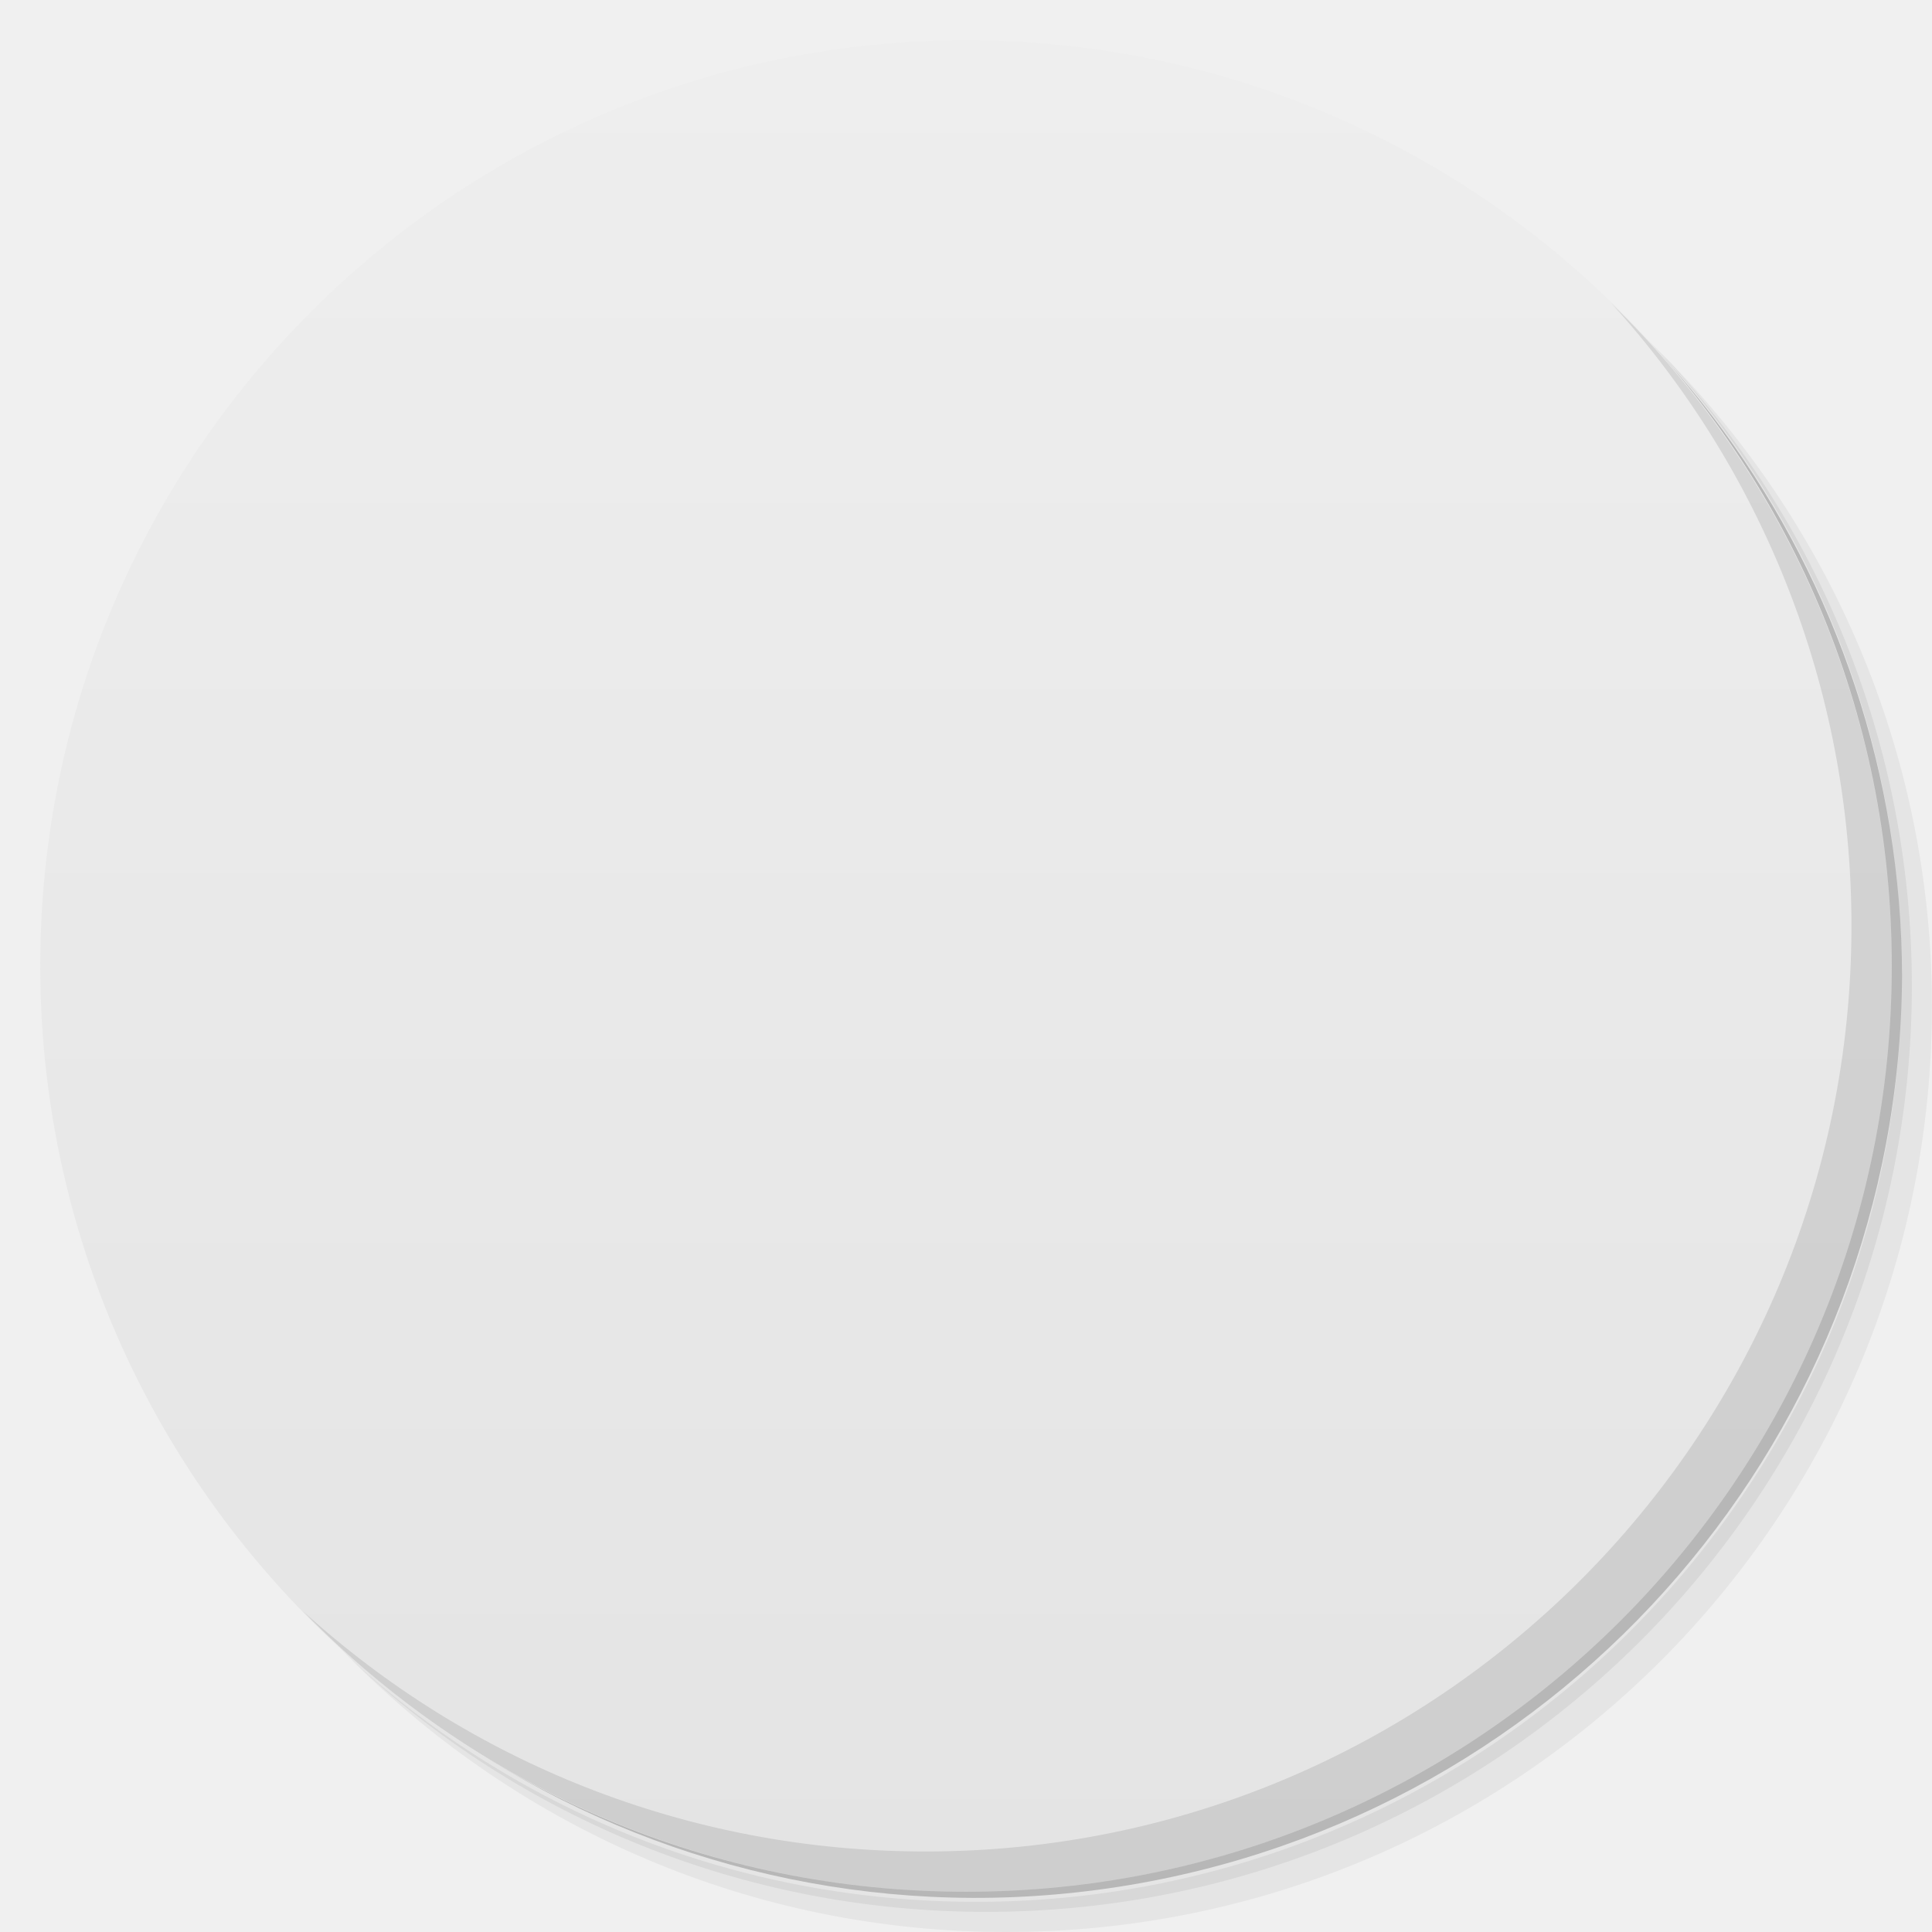
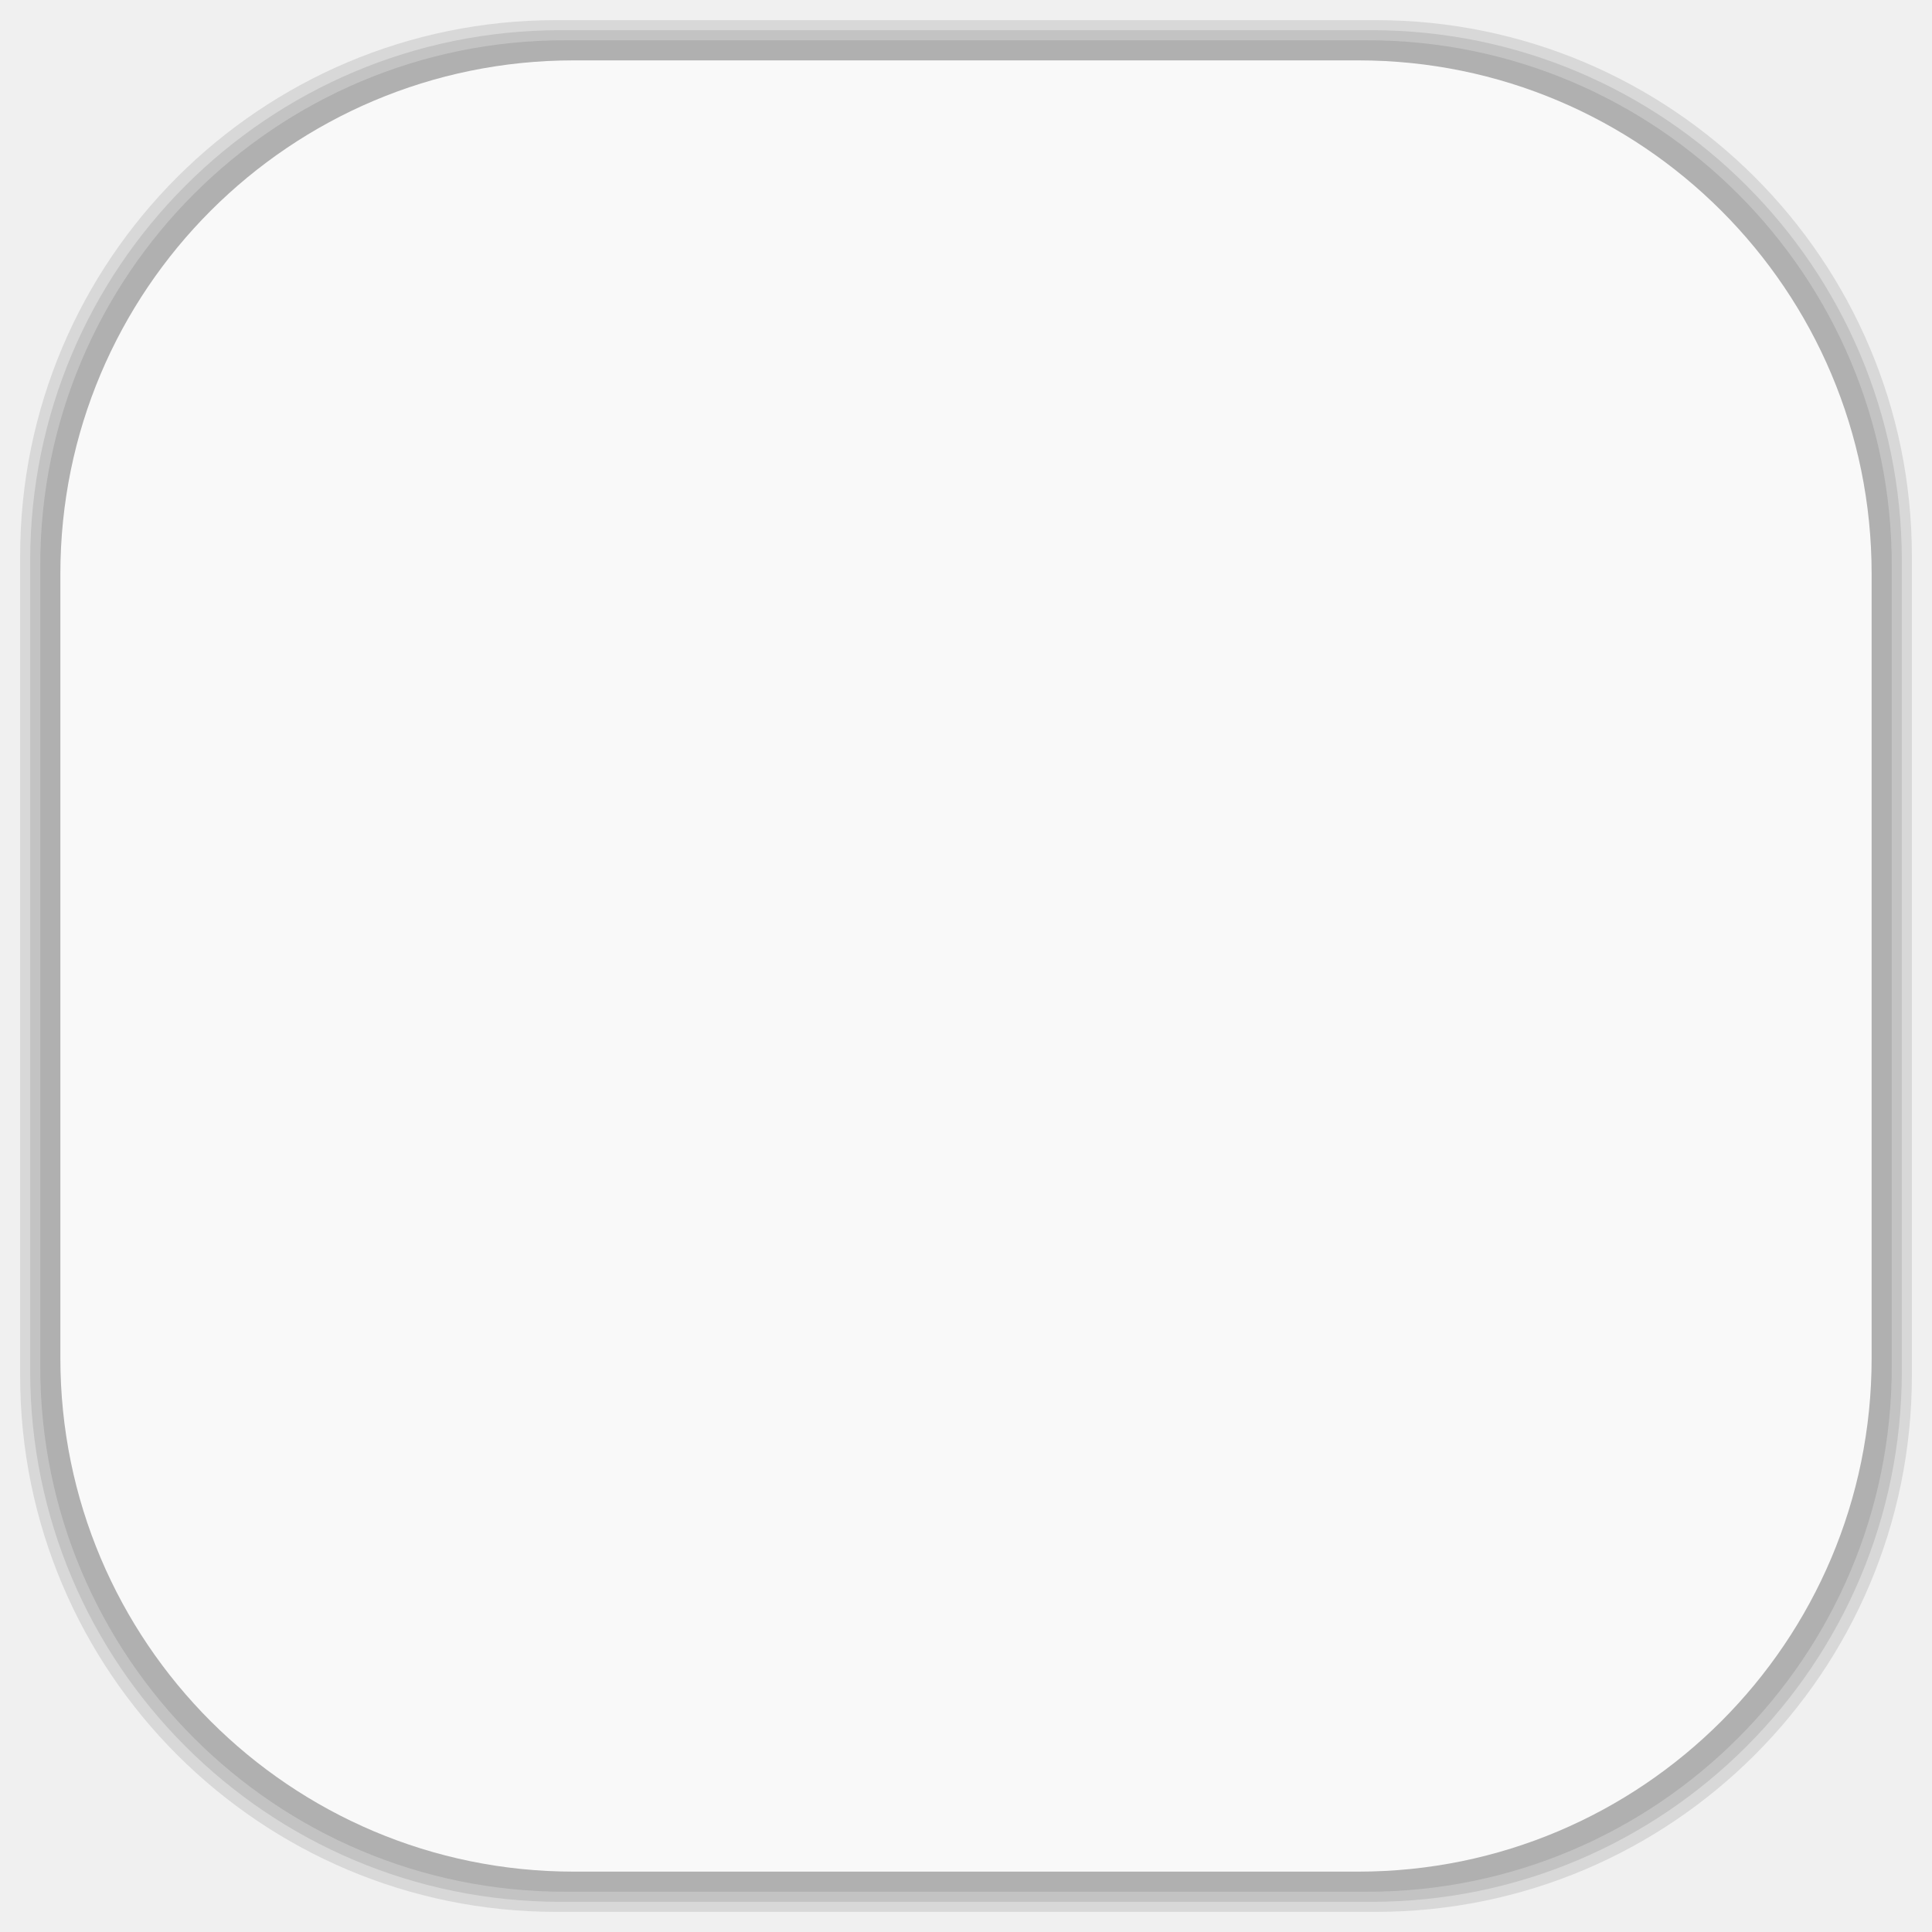
- <svg xmlns:xlink="http://www.w3.org/1999/xlink" viewBox="0 0 48 48">
-   <defs>
+ <svg xmlns="http://www.w3.org/2000/svg" xmlns:xlink="http://www.w3.org/1999/xlink" viewBox="0 0 48 48" id="svg2" version="1.1" width="100%" height="100%">
+   <defs id="defs4">
    <linearGradient id="linearGradient3764" x1="1" x2="47" gradientUnits="userSpaceOnUse" gradientTransform="matrix(0,-1,1,0,-1.5e-6,48)">
-       <stop stop-color="#e4e4e4" stop-opacity="1" />
-       <stop offset="1" stop-color="#eee" stop-opacity="1" />
+       <stop stop-color="#e4e4e4" stop-opacity="1" id="stop7" />
+       <stop offset="1" stop-color="#eee" stop-opacity="1" id="stop9" />
    </linearGradient>
    <clipPath id="clipPath-303990982">
-       <g transform="translate(0,-1004.362)">
-         <path d="m -24 13 c 0 1.105 -0.672 2 -1.5 2 -0.828 0 -1.5 -0.895 -1.5 -2 0 -1.105 0.672 -2 1.5 -2 0.828 0 1.5 0.895 1.5 2 z" transform="matrix(15.33333,0,0,11.5,415,878.8622)" fill="#1890d0" />
+       <g transform="translate(0,-1004.362)" id="g12">
+         <path d="m -24 13 c 0 1.105 -0.672 2 -1.5 2 -0.828 0 -1.5 -0.895 -1.5 -2 0 -1.105 0.672 -2 1.5 -2 0.828 0 1.5 0.895 1.5 2 z" transform="matrix(15.33333,0,0,11.5,415,878.8622)" fill="#1890d0" id="path14" />
      </g>
    </clipPath>
    <clipPath id="clipPath-316373923">
-       <g transform="translate(0,-1004.362)">
-         <path d="m -24 13 c 0 1.105 -0.672 2 -1.5 2 -0.828 0 -1.5 -0.895 -1.5 -2 0 -1.105 0.672 -2 1.5 -2 0.828 0 1.5 0.895 1.5 2 z" transform="matrix(15.33333,0,0,11.5,415,878.8622)" fill="#1890d0" />
+       <g transform="translate(0,-1004.362)" id="g17">
+         <path d="m -24 13 c 0 1.105 -0.672 2 -1.5 2 -0.828 0 -1.5 -0.895 -1.5 -2 0 -1.105 0.672 -2 1.5 -2 0.828 0 1.5 0.895 1.5 2 z" transform="matrix(15.33333,0,0,11.5,415,878.8622)" fill="#1890d0" id="path19" />
      </g>
    </clipPath>
    <linearGradient id="linear0" gradientUnits="userSpaceOnUse" x1="-10.421" x2="31.577" gradientTransform="matrix(0,0.652188,-0.652188,0,41.37804,17.10184)">
-       <stop stop-color="#8593f4" stop-opacity="1" />
-       <stop offset="1" stop-color="#455bbf" stop-opacity="1" />
+       <stop stop-color="#8593f4" stop-opacity="1" id="stop22" />
+       <stop offset="1" stop-color="#455bbf" stop-opacity="1" id="stop24" />
    </linearGradient>
    <linearGradient id="linear1" gradientUnits="userSpaceOnUse" x1="-13" x2="29" gradientTransform="matrix(0,0.652188,-0.652188,0,37.04409,18.78282)" xlink:href="#linear0" />
-     <linearGradient id="linear0" gradientUnits="userSpaceOnUse" x1="-10.421" x2="31.577" gradientTransform="matrix(0,0.652188,-0.652188,0,41.37804,17.10184)">
-       <stop stop-color="#8593f4" stop-opacity="1" />
-       <stop offset="1" stop-color="#455bbf" stop-opacity="1" />
+     <linearGradient id="linearGradient27" gradientUnits="userSpaceOnUse" x1="-10.421" x2="31.577" gradientTransform="matrix(0,0.652188,-0.652188,0,41.37804,17.10184)">
+       <stop stop-color="#8593f4" stop-opacity="1" id="stop29" />
+       <stop offset="1" stop-color="#455bbf" stop-opacity="1" id="stop31" />
    </linearGradient>
-     <linearGradient id="linear1" gradientUnits="userSpaceOnUse" x1="-13" x2="29" gradientTransform="matrix(0,0.652188,-0.652188,0,37.04409,18.78282)" xlink:href="#linear0" />
+     <linearGradient id="linearGradient33" gradientUnits="userSpaceOnUse" x1="-13" x2="29" gradientTransform="matrix(0,0.652188,-0.652188,0,37.04409,18.78282)" xlink:href="#linear0" />
+     <linearGradient id="linearGradient3764-3" x1="1" x2="47" gradientUnits="userSpaceOnUse" gradientTransform="matrix(0,-1,1,0,-1.5e-6,48)">
+       <stop stop-color="#b5945b" stop-opacity="1" id="stop7-4" />
+       <stop offset="1" stop-color="#bb9e69" stop-opacity="1" id="stop9-0" />
+     </linearGradient>
+     <clipPath id="clipPath-899834956">
+       <g transform="translate(0,-1004.362)" id="g12-8">
+         <path d="m -24 13 c 0 1.105 -0.672 2 -1.5 2 -0.828 0 -1.5 -0.895 -1.5 -2 0 -1.105 0.672 -2 1.5 -2 0.828 0 1.5 0.895 1.5 2 z" transform="matrix(15.33333,0,0,11.5,415,878.8622)" fill="#1890d0" id="path14-9" />
+       </g>
+     </clipPath>
+     <clipPath id="clipPath-909443126">
+       <g transform="translate(0,-1004.362)" id="g17-3">
+         <path d="m -24 13 c 0 1.105 -0.672 2 -1.5 2 -0.828 0 -1.5 -0.895 -1.5 -2 0 -1.105 0.672 -2 1.5 -2 0.828 0 1.5 0.895 1.5 2 z" transform="matrix(15.33333,0,0,11.5,415,878.8622)" fill="#1890d0" id="path19-2" />
+       </g>
+     </clipPath>
+     <clipPath id="clipPath-909443126-7">
+       <g transform="translate(0,-1004.362)" id="g17-2">
+         <path style="fill:#1890d0" d="m -24,13 c 0,1.105 -0.672,2 -1.5,2 -0.828,0 -1.5,-0.895 -1.5,-2 0,-1.105 0.672,-2 1.5,-2 0.828,0 1.5,0.895 1.5,2 z" transform="matrix(15.33333,0,0,11.5,415,878.8622)" id="path19-3" />
+       </g>
+     </clipPath>
+     <linearGradient id="linearGradient3759">
+       <stop id="stop3761" offset="0" style="stop-color:#a75e15;stop-opacity:1;" />
+       <stop id="stop3763" offset="1" style="stop-color:#ffffff;stop-opacity:0;" />
+     </linearGradient>
+     <linearGradient id="linearGradient3777">
+       <stop id="stop3779" offset="0" style="stop-color:#e0dd00;stop-opacity:1;" />
+       <stop id="stop3781" offset="1" style="stop-color:#000000;stop-opacity:0;" />
+     </linearGradient>
+     <clipPath id="clipPath-316373923-9">
+       <g transform="translate(0,-1004.362)" id="g17-7">
+         <path style="fill:#1890d0" d="m -24,13 c 0,1.105 -0.672,2 -1.5,2 -0.828,0 -1.5,-0.895 -1.5,-2 0,-1.105 0.672,-2 1.5,-2 0.828,0 1.5,0.895 1.5,2 z" transform="matrix(15.33333,0,0,11.5,415,878.8622)" id="path19-35" />
+       </g>
+     </clipPath>
+     <linearGradient id="linear0-5" gradientUnits="userSpaceOnUse" x1="-10.421" x2="31.577" gradientTransform="matrix(0,0.652188,-0.652188,0,41.37804,17.10184)">
+       <stop stop-color="#8593f4" stop-opacity="1" id="stop22-7" />
+       <stop offset="1" stop-color="#455bbf" stop-opacity="1" id="stop24-6" />
+     </linearGradient>
+     <linearGradient id="linear1-5" gradientUnits="userSpaceOnUse" x1="-13" x2="29" gradientTransform="matrix(0,0.652188,-0.652188,0,37.04409,18.78282)" xlink:href="#linear0-5" />
+     <linearGradient id="linearGradient3156" gradientUnits="userSpaceOnUse" x1="-10.421" x2="31.577" gradientTransform="matrix(0,0.652188,-0.652188,0,41.37804,17.10184)">
+       <stop stop-color="#8593f4" stop-opacity="1" id="stop3158" />
+       <stop offset="1" stop-color="#455bbf" stop-opacity="1" id="stop3160" />
+     </linearGradient>
+     <linearGradient x2="31.577" x1="-10.421" gradientTransform="matrix(0,0.652188,-0.652188,0,41.37804,17.10184)" gradientUnits="userSpaceOnUse" id="linearGradient3174" xlink:href="#linear0-5" />
  </defs>
-   <g>
-     <path d="m 36.31 5 c 5.859 4.062 9.688 10.831 9.688 18.5 c 0 12.426 -10.07 22.5 -22.5 22.5 c -7.669 0 -14.438 -3.828 -18.5 -9.688 c 1.037 1.822 2.306 3.499 3.781 4.969 c 4.085 3.712 9.514 5.969 15.469 5.969 c 12.703 0 23 -10.298 23 -23 c 0 -5.954 -2.256 -11.384 -5.969 -15.469 c -1.469 -1.475 -3.147 -2.744 -4.969 -3.781 z m 4.969 3.781 c 3.854 4.113 6.219 9.637 6.219 15.719 c 0 12.703 -10.297 23 -23 23 c -6.081 0 -11.606 -2.364 -15.719 -6.219 c 4.16 4.144 9.883 6.719 16.219 6.719 c 12.703 0 23 -10.298 23 -23 c 0 -6.335 -2.575 -12.06 -6.719 -16.219 z" opacity="0.05" />
-     <path d="m 41.28 8.781 c 3.712 4.085 5.969 9.514 5.969 15.469 c 0 12.703 -10.297 23 -23 23 c -5.954 0 -11.384 -2.256 -15.469 -5.969 c 4.113 3.854 9.637 6.219 15.719 6.219 c 12.703 0 23 -10.298 23 -23 c 0 -6.081 -2.364 -11.606 -6.219 -15.719 z" opacity="0.1" />
-     <path d="m 31.25 2.375 c 8.615 3.154 14.75 11.417 14.75 21.13 c 0 12.426 -10.07 22.5 -22.5 22.5 c -9.708 0 -17.971 -6.135 -21.12 -14.75 a 23 23 0 0 0 44.875 -7 a 23 23 0 0 0 -16 -21.875 z" opacity="0.2" />
+   <g id="g47" />
+   <g id="g3131">
+     <g id="layer2">
+       <rect ry="13.037" rx="13.037" y="1" x="1" height="46" width="46" id="rect3007" style="opacity:0.1;fill:#000000;fill-opacity:1;fill-rule:nonzero;stroke:none" />
+       <rect style="opacity:0.1;fill:#000000;fill-opacity:1;fill-rule:nonzero;stroke:none" id="rect3011" width="47" height="47" x="0.5" y="0.5" rx="13.32" ry="13.32" />
+       <rect style="opacity:0.1;fill:#000000;fill-opacity:1;fill-rule:nonzero;stroke:none" id="rect3013" width="46.5" height="46.5" x="0.75" y="0.75" rx="13.178" ry="13.178" />
+     </g>
+     <g style="display:inline" id="layer1">
+       <rect transform="matrix(0,-1,1,0,0,0)" ry="12.753" rx="12.753" y="1.5" x="-46.5" height="45" width="45" id="rect2988" style="fill:#f9f9f9;fill-opacity:1;fill-rule:nonzero;stroke:none" />
+     </g>
  </g>
-   <g>
-     <path d="m 24 1 c 12.703 0 23 10.297 23 23 c 0 12.703 -10.297 23 -23 23 -12.703 0 -23 -10.297 -23 -23 0 -12.703 10.297 -23 23 -23 z" fill="url(#linearGradient3764)" fill-opacity="1" />
-   </g>
-   <g />
-   <g>
-     <g clip-path="url(#clipPath-303990982)">
-       <g transform="translate(1,1)">
-         <g opacity="0.1">
-           <g>
-             <path d="m 24 9 c 8.285 0 15 6.715 15 15 c 0 8.285 -6.715 15 -15 15 c -8.285 0 -15 -6.715 -15 -15 c 0 -8.285 6.715 -15 15 -15 m 0 0" fill="#000" stroke="none" fill-rule="evenodd" fill-opacity="0.502" />
-             <path d="m 37.695 24 c 0 7.563 -6.133 13.695 -13.695 13.695 c -7.563 0 -13.695 -6.133 -13.695 -13.695 c 0 -7.563 6.133 -13.695 13.695 -13.695 c 7.563 0 13.695 6.133 13.695 13.695 m 0 0" fill="#000" stroke="none" fill-rule="evenodd" />
-             <path d="m 28.566 24 c 0 2.523 -2.043 4.566 -4.566 4.566 c -2.52 0 -4.566 -2.043 -4.566 -4.566 c 0 -2.52 2.047 -4.566 4.566 -4.566 c 2.523 0 4.566 2.047 4.566 4.566 m 0 0" fill="#000" stroke="none" fill-rule="nonzero" fill-opacity="1" />
-             <path d="m 24 27.26 c -1.801 0 -3.262 -1.461 -3.262 -3.27 c 0 -1.801 1.461 -3.262 3.262 -3.262 c 1.801 0 3.262 1.461 3.262 3.262 c 0 1.809 -1.461 3.27 -3.262 3.27 m 0 0" fill="#000" stroke="none" fill-rule="nonzero" />
-             <path d="m 21.391 30.523 l 1.957 0 l 0 1.957 l -1.957 0 m 0 -1.957" fill="#000" stroke="none" fill-rule="nonzero" fill-opacity="1" />
-             <path d="m 24.652 30.523 l 1.957 0 l 0 1.957 l -1.957 0 m 0 -1.957" fill="#000" stroke="none" fill-rule="nonzero" fill-opacity="1" />
-             <path d="m 21.391 33.781 l 1.957 0 l 0 1.957 l -1.957 0 m 0 -1.957" fill="#000" stroke="none" fill-rule="nonzero" fill-opacity="1" />
-             <path d="m 24.652 33.781 l 1.957 0 l 0 1.957 l -1.957 0 m 0 -1.957" fill="#000" stroke="none" fill-rule="nonzero" fill-opacity="1" />
-             <path d="m 25.957 24 c -0.023 1.063 -0.895 1.914 -1.957 1.914 c -1.063 0 -1.934 -0.852 -1.957 -1.914 c -0.016 -0.711 0.355 -1.371 0.965 -1.73 c 0.613 -0.359 1.371 -0.359 1.984 0 c 0.613 0.359 0.98 1.02 0.965 1.73 m 0 0" fill="#000" stroke="none" fill-rule="nonzero" fill-opacity="1" />
-           </g>
-         </g>
+   <g id="g77-0">
+     <g clip-path="url(#clipPath-316373923-9)" id="g79-3">
+       <g id="g81-8">
+         <path style="fill:#ffffff;fill-opacity:0.502;fill-rule:evenodd;stroke:none" d="m 24,9 c 8.285,0 15,6.715 15,15 0,8.285 -6.715,15 -15,15 C 15.715,39 9,32.285 9,24 9,15.715 15.715,9 24,9 m 0,0" id="path83-9" />
+         <path style="fill:url(#linearGradient3174);fill-rule:evenodd;stroke:none" d="m 37.695,24 c 0,7.563 -6.133,13.695 -13.695,13.695 -7.563,0 -13.695,-6.133 -13.695,-13.695 0,-7.563 6.133,-13.695 13.695,-13.695 7.563,0 13.695,6.133 13.695,13.695 m 0,0" id="path85-8" />
+         <path style="fill:#f9f9f9;fill-opacity:1;fill-rule:nonzero;stroke:none" d="m 28.566,24 c 0,2.523 -2.043,4.566 -4.566,4.566 -2.52,0 -4.566,-2.043 -4.566,-4.566 0,-2.52 2.047,-4.566 4.566,-4.566 2.523,0 4.566,2.047 4.566,4.566 m 0,0" id="path87-1" />
+         <path style="fill:url(#linear1-5);fill-rule:nonzero;stroke:none" d="m 24,27.26 c -1.801,0 -3.262,-1.461 -3.262,-3.27 0,-1.801 1.461,-3.262 3.262,-3.262 1.801,0 3.262,1.461 3.262,3.262 0,1.809 -1.461,3.27 -3.262,3.27 m 0,0" id="path89-7" />
+         <path style="fill:#f9f9f9;fill-opacity:1;fill-rule:nonzero;stroke:none" d="m 21.391,30.523 1.957,0 0,1.957 -1.957,0 m 0,-1.957" id="path91-9" />
+         <path style="fill:#f9f9f9;fill-opacity:1;fill-rule:nonzero;stroke:none" d="m 24.652,30.523 1.957,0 0,1.957 -1.957,0 m 0,-1.957" id="path93-4" />
+         <path style="fill:#f9f9f9;fill-opacity:1;fill-rule:nonzero;stroke:none" d="m 21.391,33.781 1.957,0 0,1.957 -1.957,0 m 0,-1.957" id="path95-5" />
+         <path style="fill:#f9f9f9;fill-opacity:1;fill-rule:nonzero;stroke:none" d="m 24.652,33.781 1.957,0 0,1.957 -1.957,0 m 0,-1.957" id="path97-1" />
+         <path style="fill:#f9f9f9;fill-opacity:1;fill-rule:nonzero;stroke:none" d="m 25.957,24 c -0.023,1.063 -0.895,1.914 -1.957,1.914 -1.063,0 -1.934,-0.852 -1.957,-1.914 -0.016,-0.711 0.355,-1.371 0.965,-1.73 0.613,-0.359 1.371,-0.359 1.984,0 0.613,0.359 0.98,1.02 0.965,1.73 m 0,0" id="path99-9" />
      </g>
    </g>
  </g>
-   <g>
-     <g clip-path="url(#clipPath-316373923)">
-       <g>
-         <path d="m 24 9 c 8.285 0 15 6.715 15 15 c 0 8.285 -6.715 15 -15 15 c -8.285 0 -15 -6.715 -15 -15 c 0 -8.285 6.715 -15 15 -15 m 0 0" fill="#fff" stroke="none" fill-rule="evenodd" fill-opacity="0.502" />
-         <path d="m 37.695 24 c 0 7.563 -6.133 13.695 -13.695 13.695 c -7.563 0 -13.695 -6.133 -13.695 -13.695 c 0 -7.563 6.133 -13.695 13.695 -13.695 c 7.563 0 13.695 6.133 13.695 13.695 m 0 0" fill="url(#linear0)" stroke="none" fill-rule="evenodd" />
-         <path d="m 28.566 24 c 0 2.523 -2.043 4.566 -4.566 4.566 c -2.52 0 -4.566 -2.043 -4.566 -4.566 c 0 -2.52 2.047 -4.566 4.566 -4.566 c 2.523 0 4.566 2.047 4.566 4.566 m 0 0" fill="#f9f9f9" stroke="none" fill-rule="nonzero" fill-opacity="1" />
-         <path d="m 24 27.26 c -1.801 0 -3.262 -1.461 -3.262 -3.27 c 0 -1.801 1.461 -3.262 3.262 -3.262 c 1.801 0 3.262 1.461 3.262 3.262 c 0 1.809 -1.461 3.27 -3.262 3.27 m 0 0" fill="url(#linear1)" stroke="none" fill-rule="nonzero" />
-         <path d="m 21.391 30.523 l 1.957 0 l 0 1.957 l -1.957 0 m 0 -1.957" fill="#f9f9f9" stroke="none" fill-rule="nonzero" fill-opacity="1" />
-         <path d="m 24.652 30.523 l 1.957 0 l 0 1.957 l -1.957 0 m 0 -1.957" fill="#f9f9f9" stroke="none" fill-rule="nonzero" fill-opacity="1" />
-         <path d="m 21.391 33.781 l 1.957 0 l 0 1.957 l -1.957 0 m 0 -1.957" fill="#f9f9f9" stroke="none" fill-rule="nonzero" fill-opacity="1" />
-         <path d="m 24.652 33.781 l 1.957 0 l 0 1.957 l -1.957 0 m 0 -1.957" fill="#f9f9f9" stroke="none" fill-rule="nonzero" fill-opacity="1" />
-         <path d="m 25.957 24 c -0.023 1.063 -0.895 1.914 -1.957 1.914 c -1.063 0 -1.934 -0.852 -1.957 -1.914 c -0.016 -0.711 0.355 -1.371 0.965 -1.73 c 0.613 -0.359 1.371 -0.359 1.984 0 c 0.613 0.359 0.98 1.02 0.965 1.73 m 0 0" fill="#f9f9f9" stroke="none" fill-rule="nonzero" fill-opacity="1" />
-       </g>
-     </g>
-   </g>
-   <g>
-     <path d="m 40.03 7.531 c 3.712 4.084 5.969 9.514 5.969 15.469 0 12.703 -10.297 23 -23 23 c -5.954 0 -11.384 -2.256 -15.469 -5.969 4.178 4.291 10.01 6.969 16.469 6.969 c 12.703 0 23 -10.298 23 -23 0 -6.462 -2.677 -12.291 -6.969 -16.469 z" opacity="0.1" />
-   </g>
</svg>
